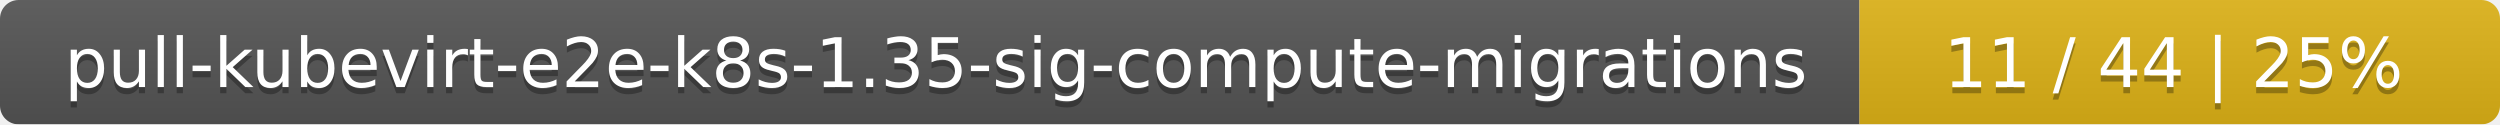
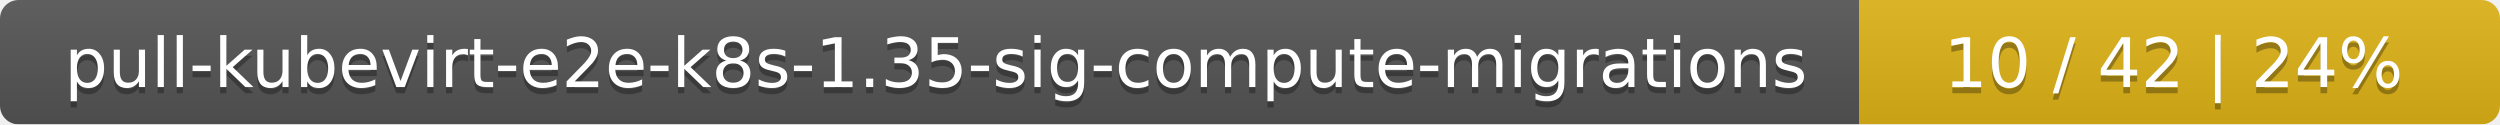
<svg xmlns="http://www.w3.org/2000/svg" width="402" height="20">
  <linearGradient id="smooth" x2="0" y2="100%">
    <stop offset="0" stop-color="#bbb" stop-opacity=".1" />
    <stop offset="1" stop-opacity=".1" />
  </linearGradient>
  <mask id="round">
    <rect width="402" height="20" rx="3" fill="#fff" />
  </mask>
  <g mask="url(#round)">
    <rect width="299" height="20" fill="#555" />
    <rect x="299" width="103" height="20" fill="#dfb317" />
    <rect width="402" height="20" fill="url(#smooth)" />
  </g>
  <g fill="#fff" text-anchor="middle" font-family="DejaVu Sans,Verdana,Geneva,sans-serif" font-size="11">
    <text x="150.5" y="15" fill="#010101" fill-opacity=".3">pull-kubevirt-e2e-k8s-1.35-sig-compute-migrations</text>
    <text x="150.5" y="14">pull-kubevirt-e2e-k8s-1.35-sig-compute-migrations</text>
-     <text x="349.5" y="15" fill="#010101" fill-opacity=".3">11 / 44    |    25%</text>
-     <text x="349.5" y="14">11 / 44    |    25%</text>
+     <text x="349.5" y="15" fill="#010101" fill-opacity=".3">10 / 42    |    24%</text>
+     <text x="349.5" y="14">10 / 42    |    24%</text>
  </g>
</svg>
